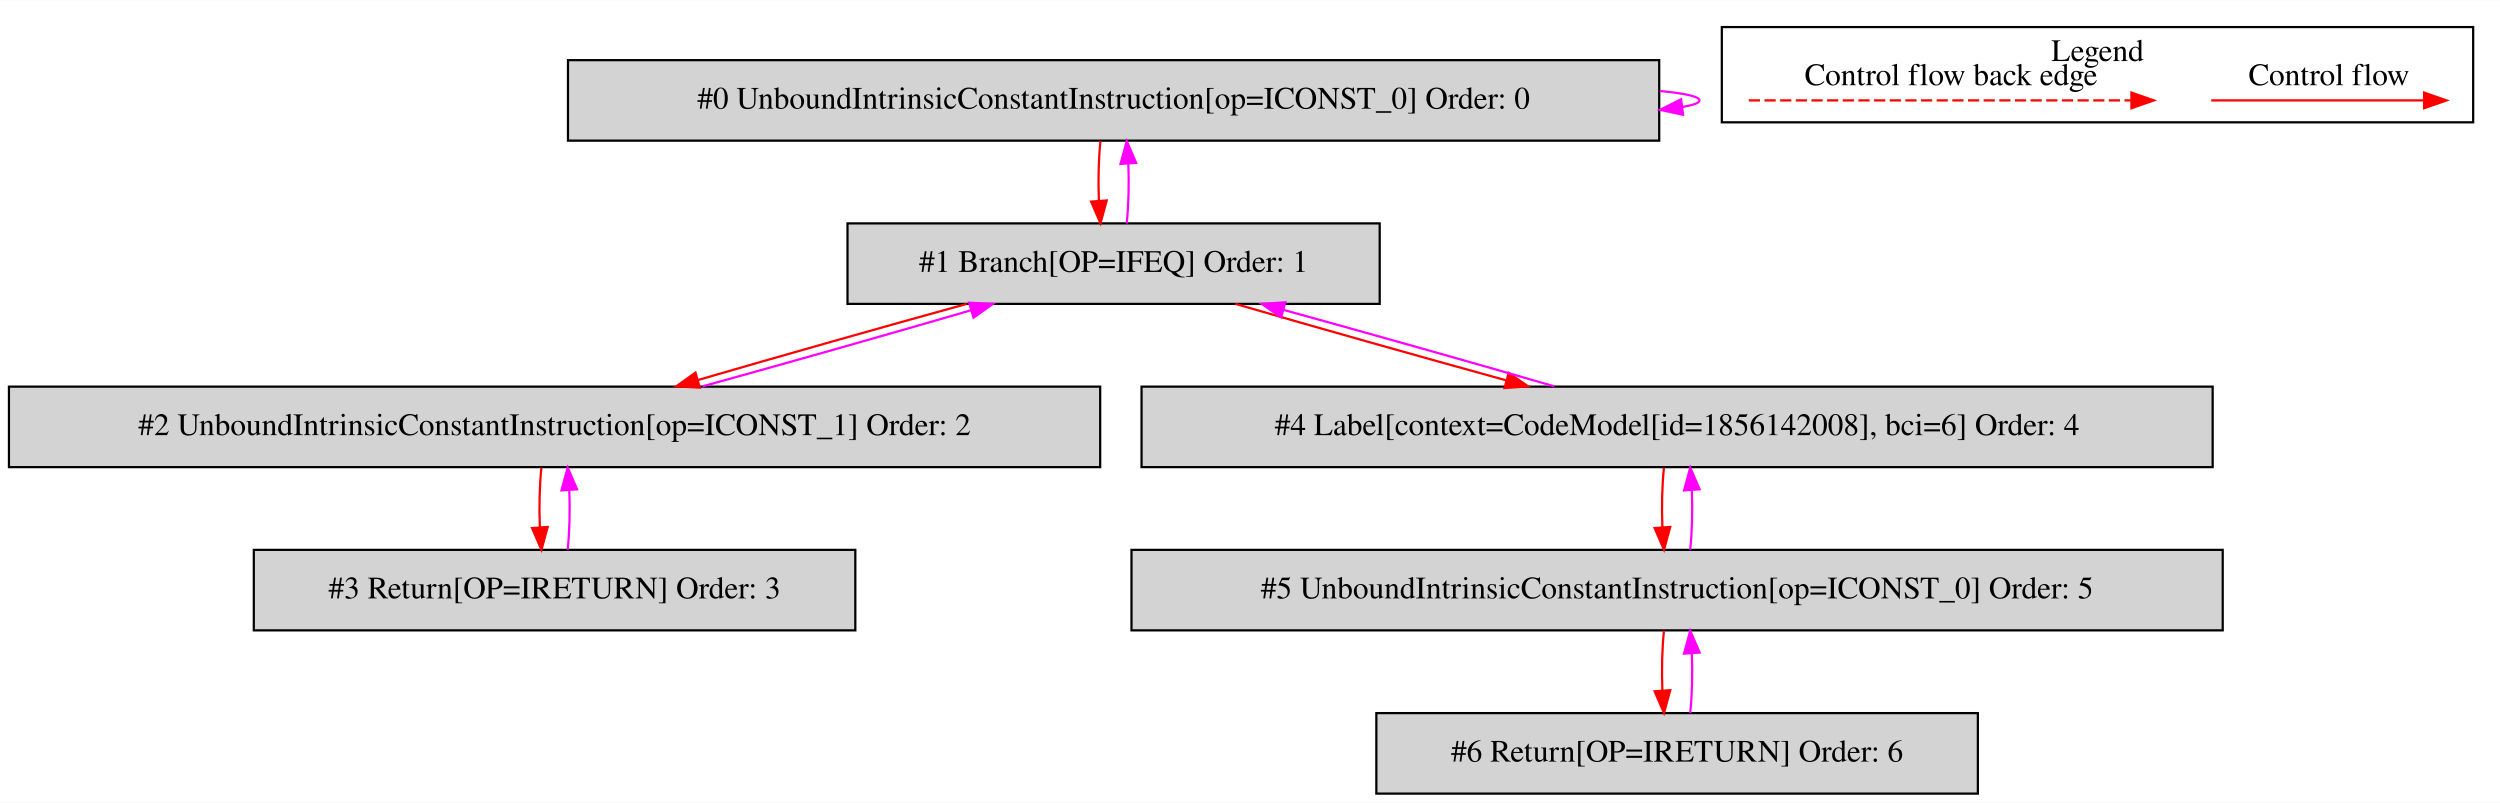
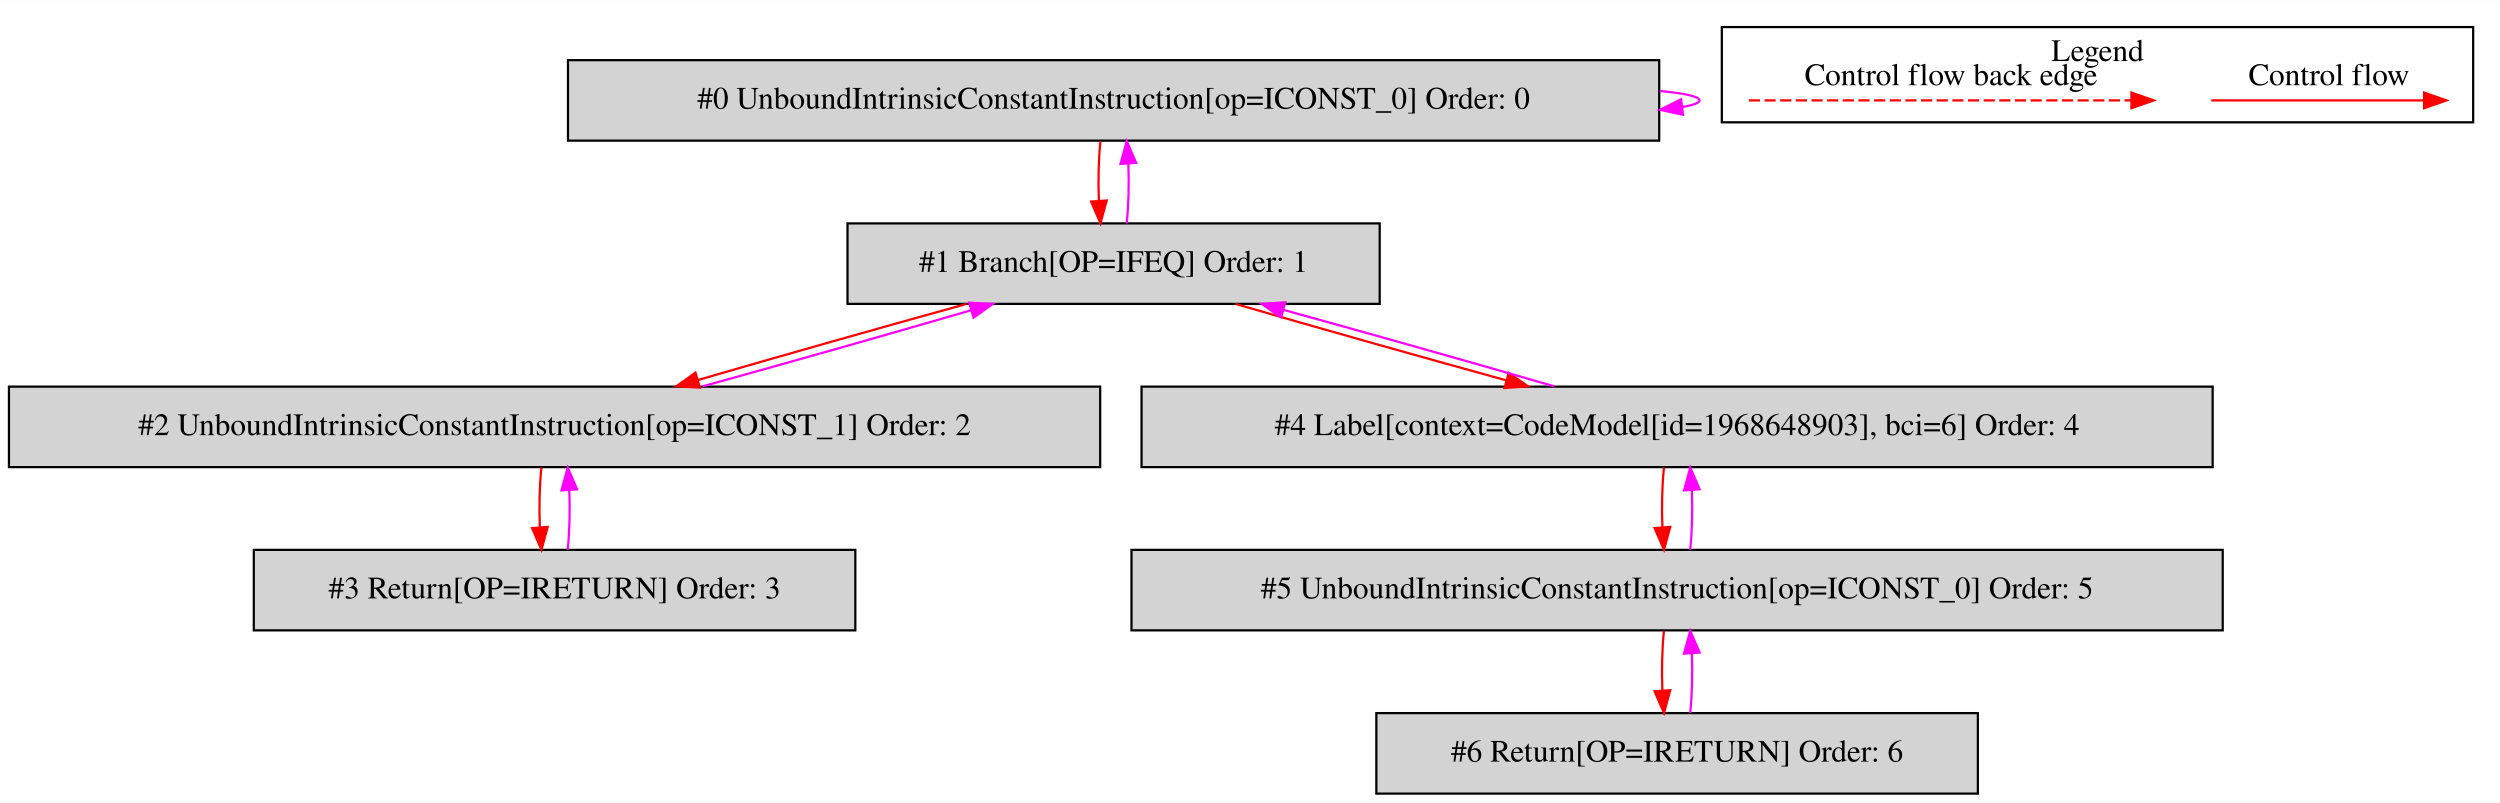
<svg xmlns="http://www.w3.org/2000/svg" width="1118pt" height="359pt" viewBox="0.00 0.00 1118.00 358.80">
  <g id="graph0" class="graph" transform="scale(1 1) rotate(0) translate(4 354.8)">
    <polygon fill="white" stroke="transparent" points="-4,4 -4,-354.8 1114,-354.8 1114,4 -4,4" />
    <g id="clust1" class="cluster">
      <polygon fill="none" stroke="black" points="766,-300.2 766,-342.8 1102,-342.8 1102,-300.2 766,-300.2" />
      <text text-anchor="middle" x="934" y="-327.6" font-family="Times,serif" font-size="14.00">Legend</text>
    </g>
    <g id="node1" class="node">
      <polygon fill="lightgrey" stroke="black" points="738,-328 250,-328 250,-292 738,-292 738,-328" />
      <text text-anchor="middle" x="494" y="-306.3" font-family="Times,serif" font-size="14.00">#0 UnboundIntrinsicConstantInstruction[op=ICONST_0] Order: 0</text>
    </g>
    <g id="edge1" class="edge">
      <path fill="none" stroke="fuchsia" d="M738.3,-314.21C749.47,-313.14 756,-311.74 756,-310 756,-308.89 753.32,-307.91 748.46,-307.07" />
      <polygon fill="fuchsia" stroke="fuchsia" points="748.66,-303.57 738.3,-305.79 747.79,-310.51 748.66,-303.57" />
    </g>
    <g id="node2" class="node">
      <polygon fill="lightgrey" stroke="black" points="613,-255 375,-255 375,-219 613,-219 613,-255" />
      <text text-anchor="middle" x="494" y="-233.3" font-family="Times,serif" font-size="14.00">#1 Branch[OP=IFEQ] Order: 1</text>
    </g>
    <g id="edge2" class="edge">
      <path fill="none" stroke="red" d="M488.12,-291.81C487.28,-283.79 487.05,-274.05 487.42,-265.07" />
      <polygon fill="red" stroke="red" points="490.92,-265.25 488.14,-255.03 483.94,-264.75 490.92,-265.25" />
    </g>
    <g id="edge3" class="edge">
      <path fill="none" stroke="fuchsia" d="M499.86,-255.03C500.71,-263.03 500.95,-272.77 500.59,-281.75" />
      <polygon fill="fuchsia" stroke="fuchsia" points="497.09,-281.59 499.88,-291.81 504.07,-282.08 497.09,-281.59" />
    </g>
    <g id="node3" class="node">
      <polygon fill="lightgrey" stroke="black" points="488,-182 0,-182 0,-146 488,-146 488,-182" />
      <text text-anchor="middle" x="244" y="-160.3" font-family="Times,serif" font-size="14.00">#2 UnboundIntrinsicConstantInstruction[op=ICONST_1] Order: 2</text>
    </g>
    <g id="edge4" class="edge">
      <path fill="none" stroke="red" d="M428.26,-218.99C391.1,-208.75 344.91,-195.66 308.04,-184.93" />
      <polygon fill="red" stroke="red" points="308.97,-181.56 298.39,-182.11 307.01,-188.27 308.97,-181.56" />
    </g>
    <g id="node5" class="node">
      <polygon fill="lightgrey" stroke="black" points="985.5,-182 506.5,-182 506.5,-146 985.5,-146 985.5,-182" />
-       <text text-anchor="middle" x="746" y="-160.3" font-family="Times,serif" font-size="14.00">#4 Label[context=CodeModel[id=1856142008], bci=6] Order: 4</text>
+       <text text-anchor="middle" x="746" y="-160.3" font-family="Times,serif" font-size="14.00">#4 Label[context=CodeModel[id=1968648903], bci=6] Order: 4</text>
    </g>
    <g id="edge8" class="edge">
      <path fill="none" stroke="red" d="M548.5,-218.99C583.92,-208.71 630.55,-195.55 669.63,-184.79" />
      <polygon fill="red" stroke="red" points="670.67,-188.14 679.39,-182.11 668.82,-181.38 670.67,-188.14" />
    </g>
    <g id="edge5" class="edge">
      <path fill="none" stroke="fuchsia" d="M310.13,-182.11C347.35,-192.38 393.54,-205.47 430.35,-216.18" />
      <polygon fill="fuchsia" stroke="fuchsia" points="429.4,-219.55 439.98,-218.99 431.36,-212.83 429.4,-219.55" />
    </g>
    <g id="node4" class="node">
      <polygon fill="lightgrey" stroke="black" points="378.5,-109 109.5,-109 109.5,-73 378.5,-73 378.5,-109" />
      <text text-anchor="middle" x="244" y="-87.3" font-family="Times,serif" font-size="14.00">#3 Return[OP=IRETURN] Order: 3</text>
    </g>
    <g id="edge6" class="edge">
      <path fill="none" stroke="red" d="M238.12,-145.81C237.28,-137.79 237.05,-128.05 237.42,-119.07" />
      <polygon fill="red" stroke="red" points="240.92,-119.25 238.14,-109.03 233.94,-118.75 240.92,-119.25" />
    </g>
    <g id="edge7" class="edge">
      <path fill="none" stroke="fuchsia" d="M249.86,-109.03C250.71,-117.03 250.95,-126.77 250.59,-135.75" />
      <polygon fill="fuchsia" stroke="fuchsia" points="247.09,-135.59 249.88,-145.81 254.07,-136.08 247.09,-135.59" />
    </g>
    <g id="edge9" class="edge">
      <path fill="none" stroke="fuchsia" d="M691.13,-182.11C655.63,-192.42 608.99,-205.58 569.97,-216.32" />
      <polygon fill="fuchsia" stroke="fuchsia" points="568.94,-212.97 560.22,-218.99 570.79,-219.72 568.94,-212.97" />
    </g>
    <g id="node6" class="node">
      <polygon fill="lightgrey" stroke="black" points="990,-109 502,-109 502,-73 990,-73 990,-109" />
      <text text-anchor="middle" x="746" y="-87.3" font-family="Times,serif" font-size="14.00">#5 UnboundIntrinsicConstantInstruction[op=ICONST_0] Order: 5</text>
    </g>
    <g id="edge10" class="edge">
      <path fill="none" stroke="red" d="M740.12,-145.81C739.28,-137.79 739.05,-128.05 739.42,-119.07" />
      <polygon fill="red" stroke="red" points="742.92,-119.25 740.14,-109.03 735.94,-118.75 742.92,-119.25" />
    </g>
    <g id="edge11" class="edge">
      <path fill="none" stroke="fuchsia" d="M751.86,-109.03C752.71,-117.03 752.95,-126.77 752.59,-135.75" />
      <polygon fill="fuchsia" stroke="fuchsia" points="749.09,-135.59 751.88,-145.81 756.07,-136.08 749.09,-135.59" />
    </g>
    <g id="node7" class="node">
      <polygon fill="lightgrey" stroke="black" points="880.5,-36 611.5,-36 611.5,0 880.5,0 880.5,-36" />
      <text text-anchor="middle" x="746" y="-14.3" font-family="Times,serif" font-size="14.00">#6 Return[OP=IRETURN] Order: 6</text>
    </g>
    <g id="edge12" class="edge">
      <path fill="none" stroke="red" d="M740.12,-72.81C739.28,-64.79 739.05,-55.05 739.42,-46.07" />
      <polygon fill="red" stroke="red" points="742.92,-46.25 740.14,-36.03 735.94,-45.75 742.92,-46.25" />
    </g>
    <g id="edge13" class="edge">
      <path fill="none" stroke="fuchsia" d="M751.86,-36.03C752.71,-44.03 752.95,-53.77 752.59,-62.75" />
      <polygon fill="fuchsia" stroke="fuchsia" points="749.09,-62.59 751.88,-72.81 756.07,-63.08 749.09,-62.59" />
    </g>
    <g id="edge14" class="edge">
      <path fill="none" stroke="red" d="M984.89,-310C996.11,-310 1054.24,-310 1079.86,-310" />
      <polygon fill="red" stroke="red" points="1080.06,-313.5 1090.06,-310 1080.06,-306.5 1080.06,-313.5" />
      <text text-anchor="middle" x="1037.5" y="-316.8" font-family="Times,serif" font-size="14.00">Control flow</text>
    </g>
    <g id="edge15" class="edge">
      <path fill="none" stroke="red" stroke-dasharray="5,2" d="M778.08,-310C795.05,-310 911.21,-310 949.08,-310" />
      <polygon fill="red" stroke="red" points="949.17,-313.5 959.17,-310 949.17,-306.5 949.17,-313.5" />
      <text text-anchor="middle" x="868.5" y="-316.8" font-family="Times,serif" font-size="14.00">Control flow back edge</text>
    </g>
  </g>
</svg>
